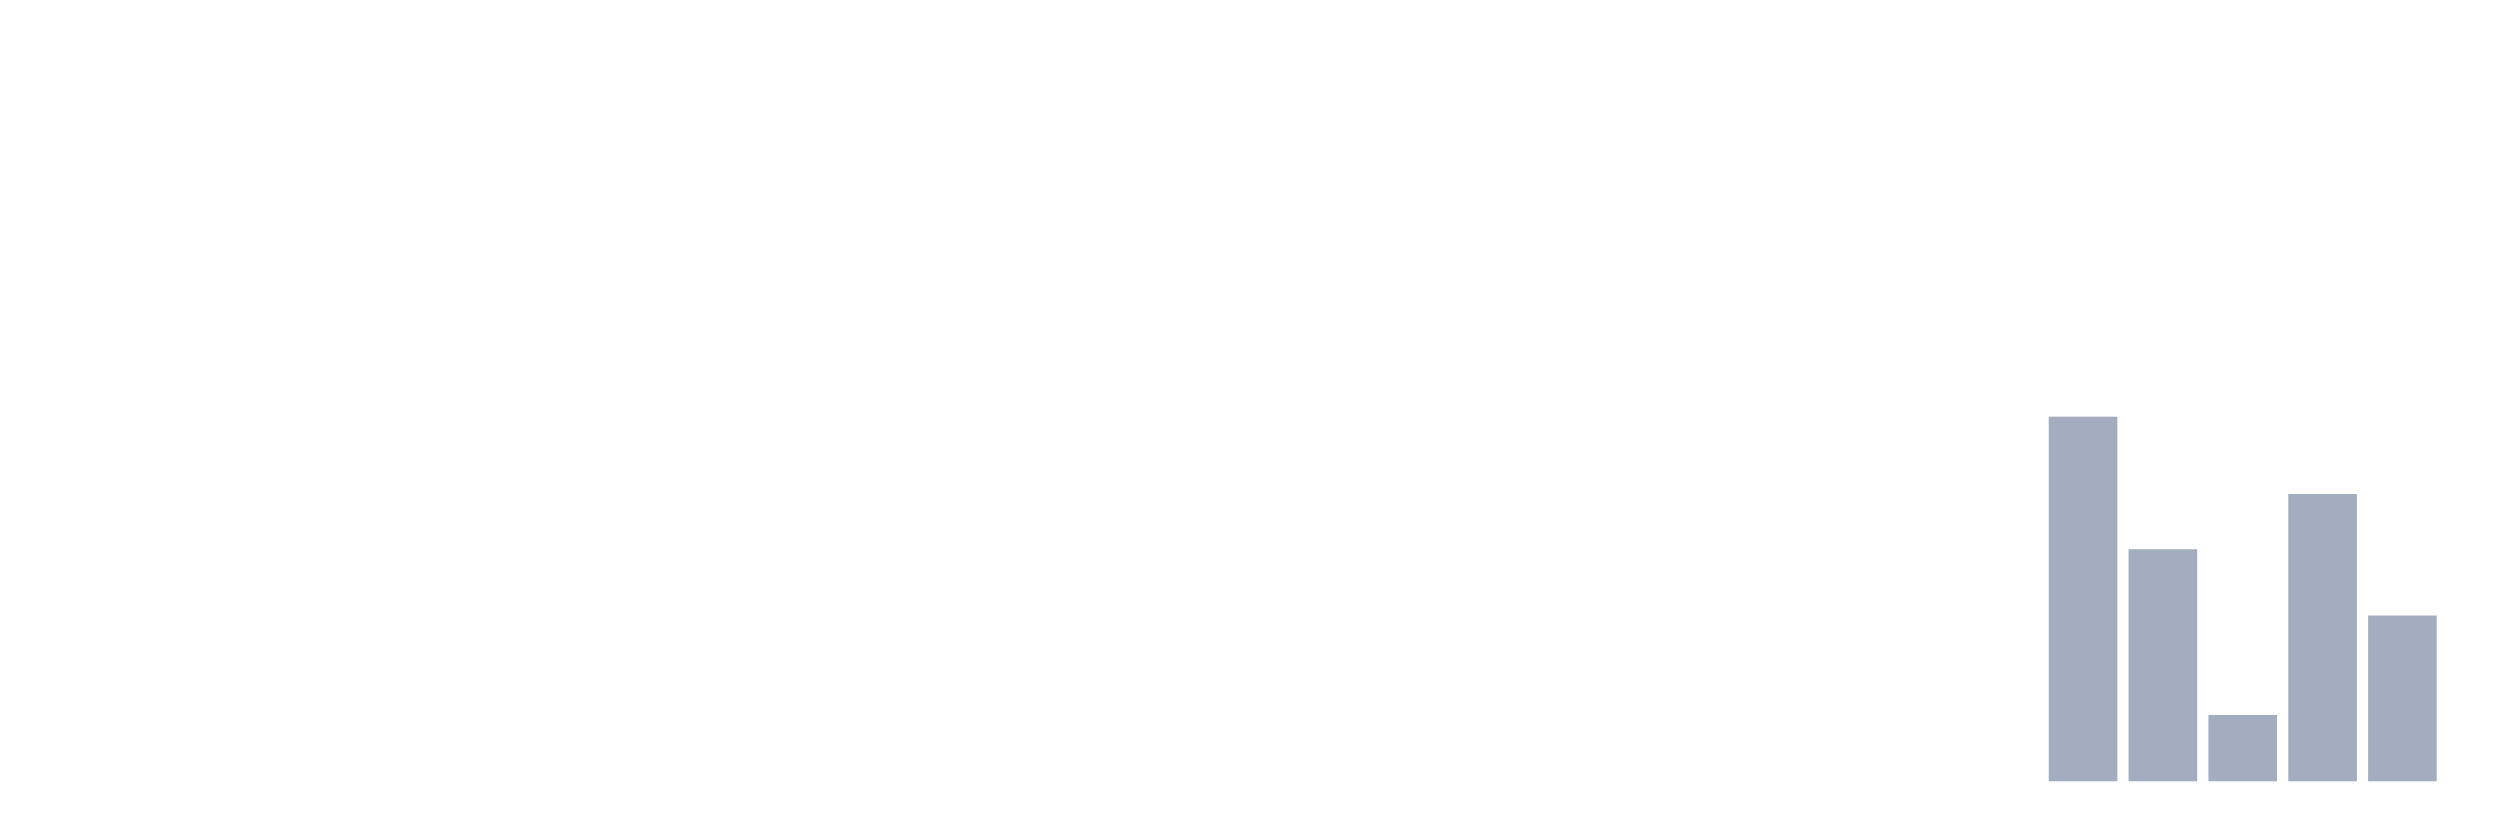
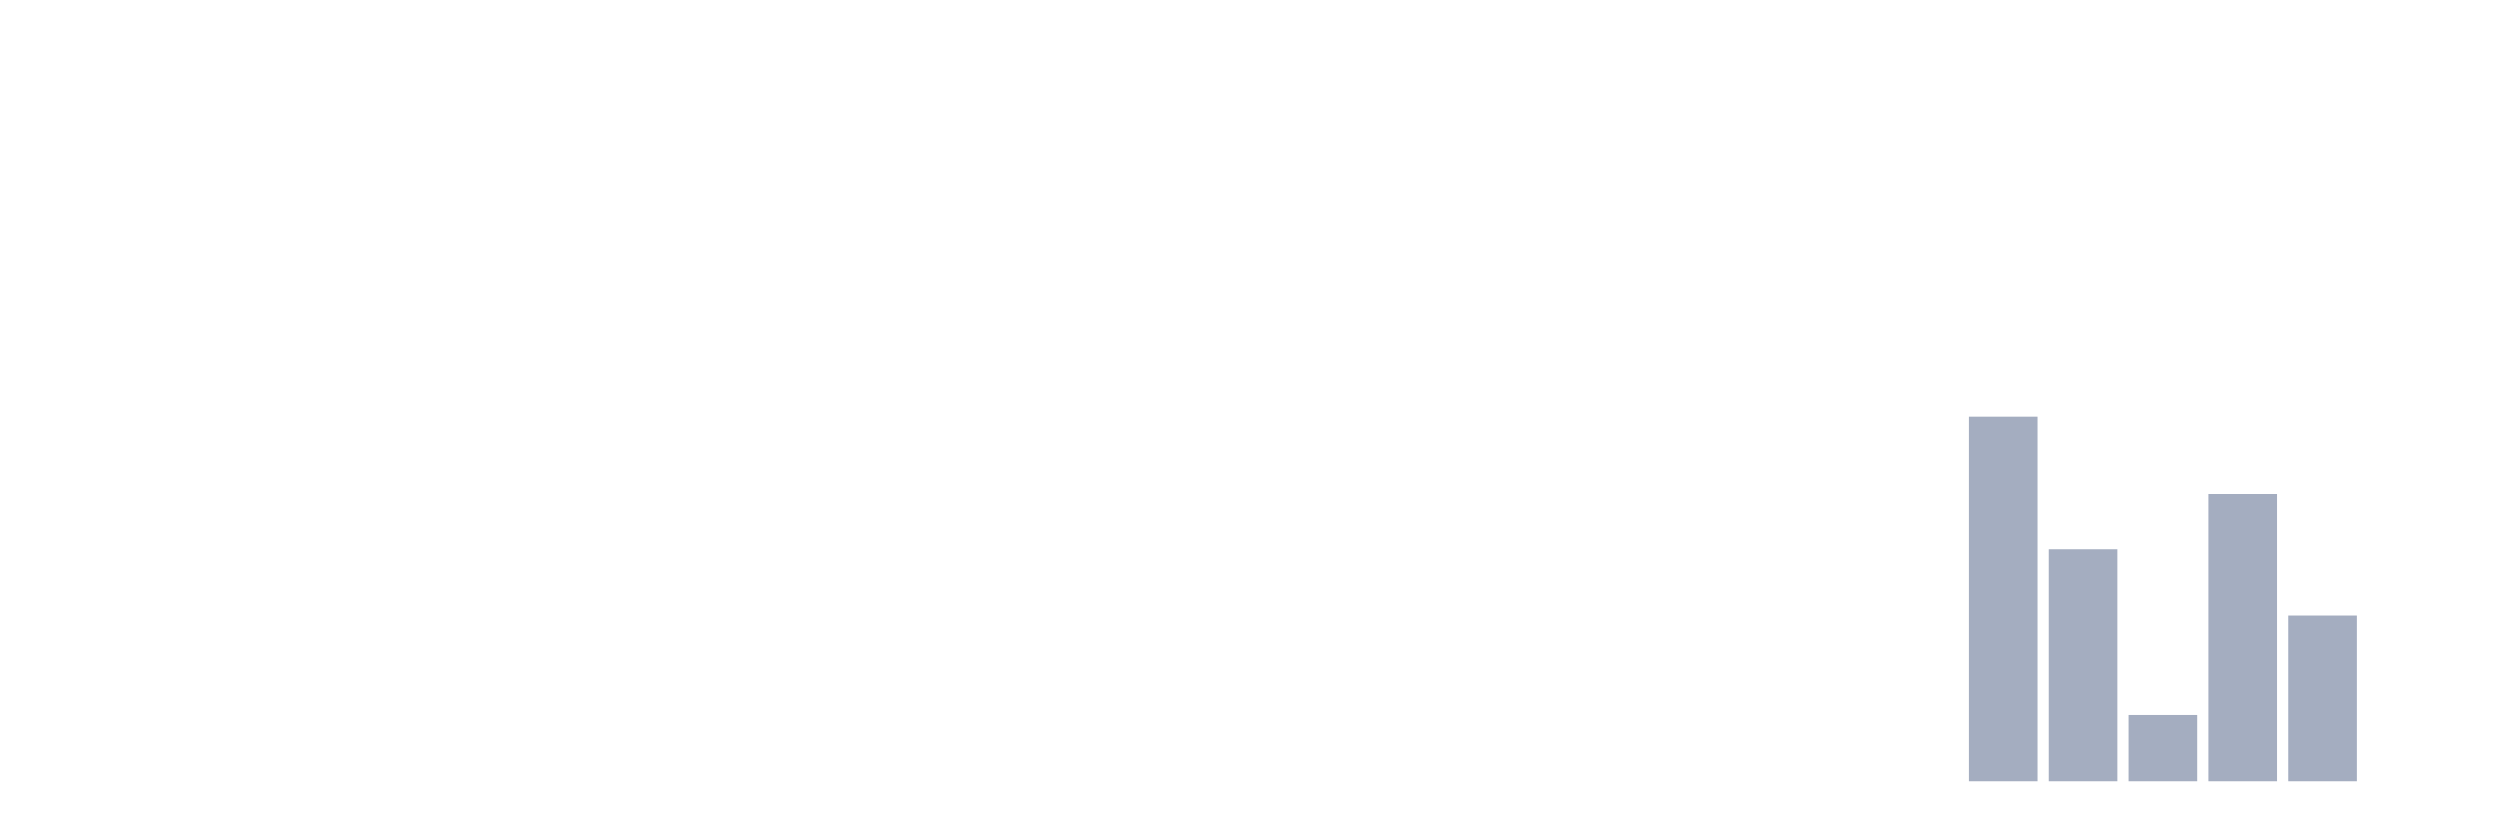
<svg xmlns="http://www.w3.org/2000/svg" viewBox="0 0 480 160">
  <g transform="translate(10,10)">
    <rect class="bar" x="0.153" width="13.175" y="140" height="0" fill="rgb(164,173,192)" />
    <rect class="bar" x="15.482" width="13.175" y="140" height="0" fill="rgb(164,173,192)" />
    <rect class="bar" x="30.81" width="13.175" y="140" height="0" fill="rgb(164,173,192)" />
    <rect class="bar" x="46.138" width="13.175" y="140" height="0" fill="rgb(164,173,192)" />
    <rect class="bar" x="61.466" width="13.175" y="140" height="0" fill="rgb(164,173,192)" />
    <rect class="bar" x="76.794" width="13.175" y="140" height="0" fill="rgb(164,173,192)" />
    <rect class="bar" x="92.123" width="13.175" y="140" height="0" fill="rgb(164,173,192)" />
    <rect class="bar" x="107.451" width="13.175" y="140" height="0" fill="rgb(164,173,192)" />
    <rect class="bar" x="122.779" width="13.175" y="140" height="0" fill="rgb(164,173,192)" />
    <rect class="bar" x="138.107" width="13.175" y="140" height="0" fill="rgb(164,173,192)" />
    <rect class="bar" x="153.436" width="13.175" y="140" height="0" fill="rgb(164,173,192)" />
    <rect class="bar" x="168.764" width="13.175" y="140" height="0" fill="rgb(164,173,192)" />
    <rect class="bar" x="184.092" width="13.175" y="140" height="0" fill="rgb(164,173,192)" />
    <rect class="bar" x="199.42" width="13.175" y="140" height="0" fill="rgb(164,173,192)" />
    <rect class="bar" x="214.748" width="13.175" y="140" height="0" fill="rgb(164,173,192)" />
    <rect class="bar" x="230.077" width="13.175" y="140" height="0" fill="rgb(164,173,192)" />
    <rect class="bar" x="245.405" width="13.175" y="140" height="0" fill="rgb(164,173,192)" />
    <rect class="bar" x="260.733" width="13.175" y="140" height="0" fill="rgb(164,173,192)" />
    <rect class="bar" x="276.061" width="13.175" y="140" height="0" fill="rgb(164,173,192)" />
    <rect class="bar" x="291.39" width="13.175" y="140" height="0" fill="rgb(164,173,192)" />
    <rect class="bar" x="306.718" width="13.175" y="140" height="0" fill="rgb(164,173,192)" />
    <rect class="bar" x="322.046" width="13.175" y="140" height="0" fill="rgb(164,173,192)" />
    <rect class="bar" x="337.374" width="13.175" y="140" height="0" fill="rgb(164,173,192)" />
    <rect class="bar" x="352.702" width="13.175" y="140" height="0" fill="rgb(164,173,192)" />
-     <rect class="bar" x="368.031" width="13.175" y="140" height="0" fill="rgb(164,173,192)" />
-     <rect class="bar" x="383.359" width="13.175" y="70" height="70" fill="rgb(164,173,192)" />
-     <rect class="bar" x="398.687" width="13.175" y="95.455" height="44.545" fill="rgb(164,173,192)" />
-     <rect class="bar" x="414.015" width="13.175" y="127.273" height="12.727" fill="rgb(164,173,192)" />
-     <rect class="bar" x="429.344" width="13.175" y="84.848" height="55.152" fill="rgb(164,173,192)" />
-     <rect class="bar" x="444.672" width="13.175" y="108.182" height="31.818" fill="rgb(164,173,192)" />
+     <rect class="bar" x="368.031" width="13.175" y="70" height="70" fill="rgb(164,173,192)" />
+     <rect class="bar" x="383.359" width="13.175" y="95.455" height="44.545" fill="rgb(164,173,192)" />
+     <rect class="bar" x="398.687" width="13.175" y="127.273" height="12.727" fill="rgb(164,173,192)" />
+     <rect class="bar" x="414.015" width="13.175" y="84.848" height="55.152" fill="rgb(164,173,192)" />
+     <rect class="bar" x="429.344" width="13.175" y="108.182" height="31.818" fill="rgb(164,173,192)" />
+     <rect class="bar" x="444.672" width="13.175" y="140" height="0" fill="rgb(164,173,192)" />
  </g>
</svg>
